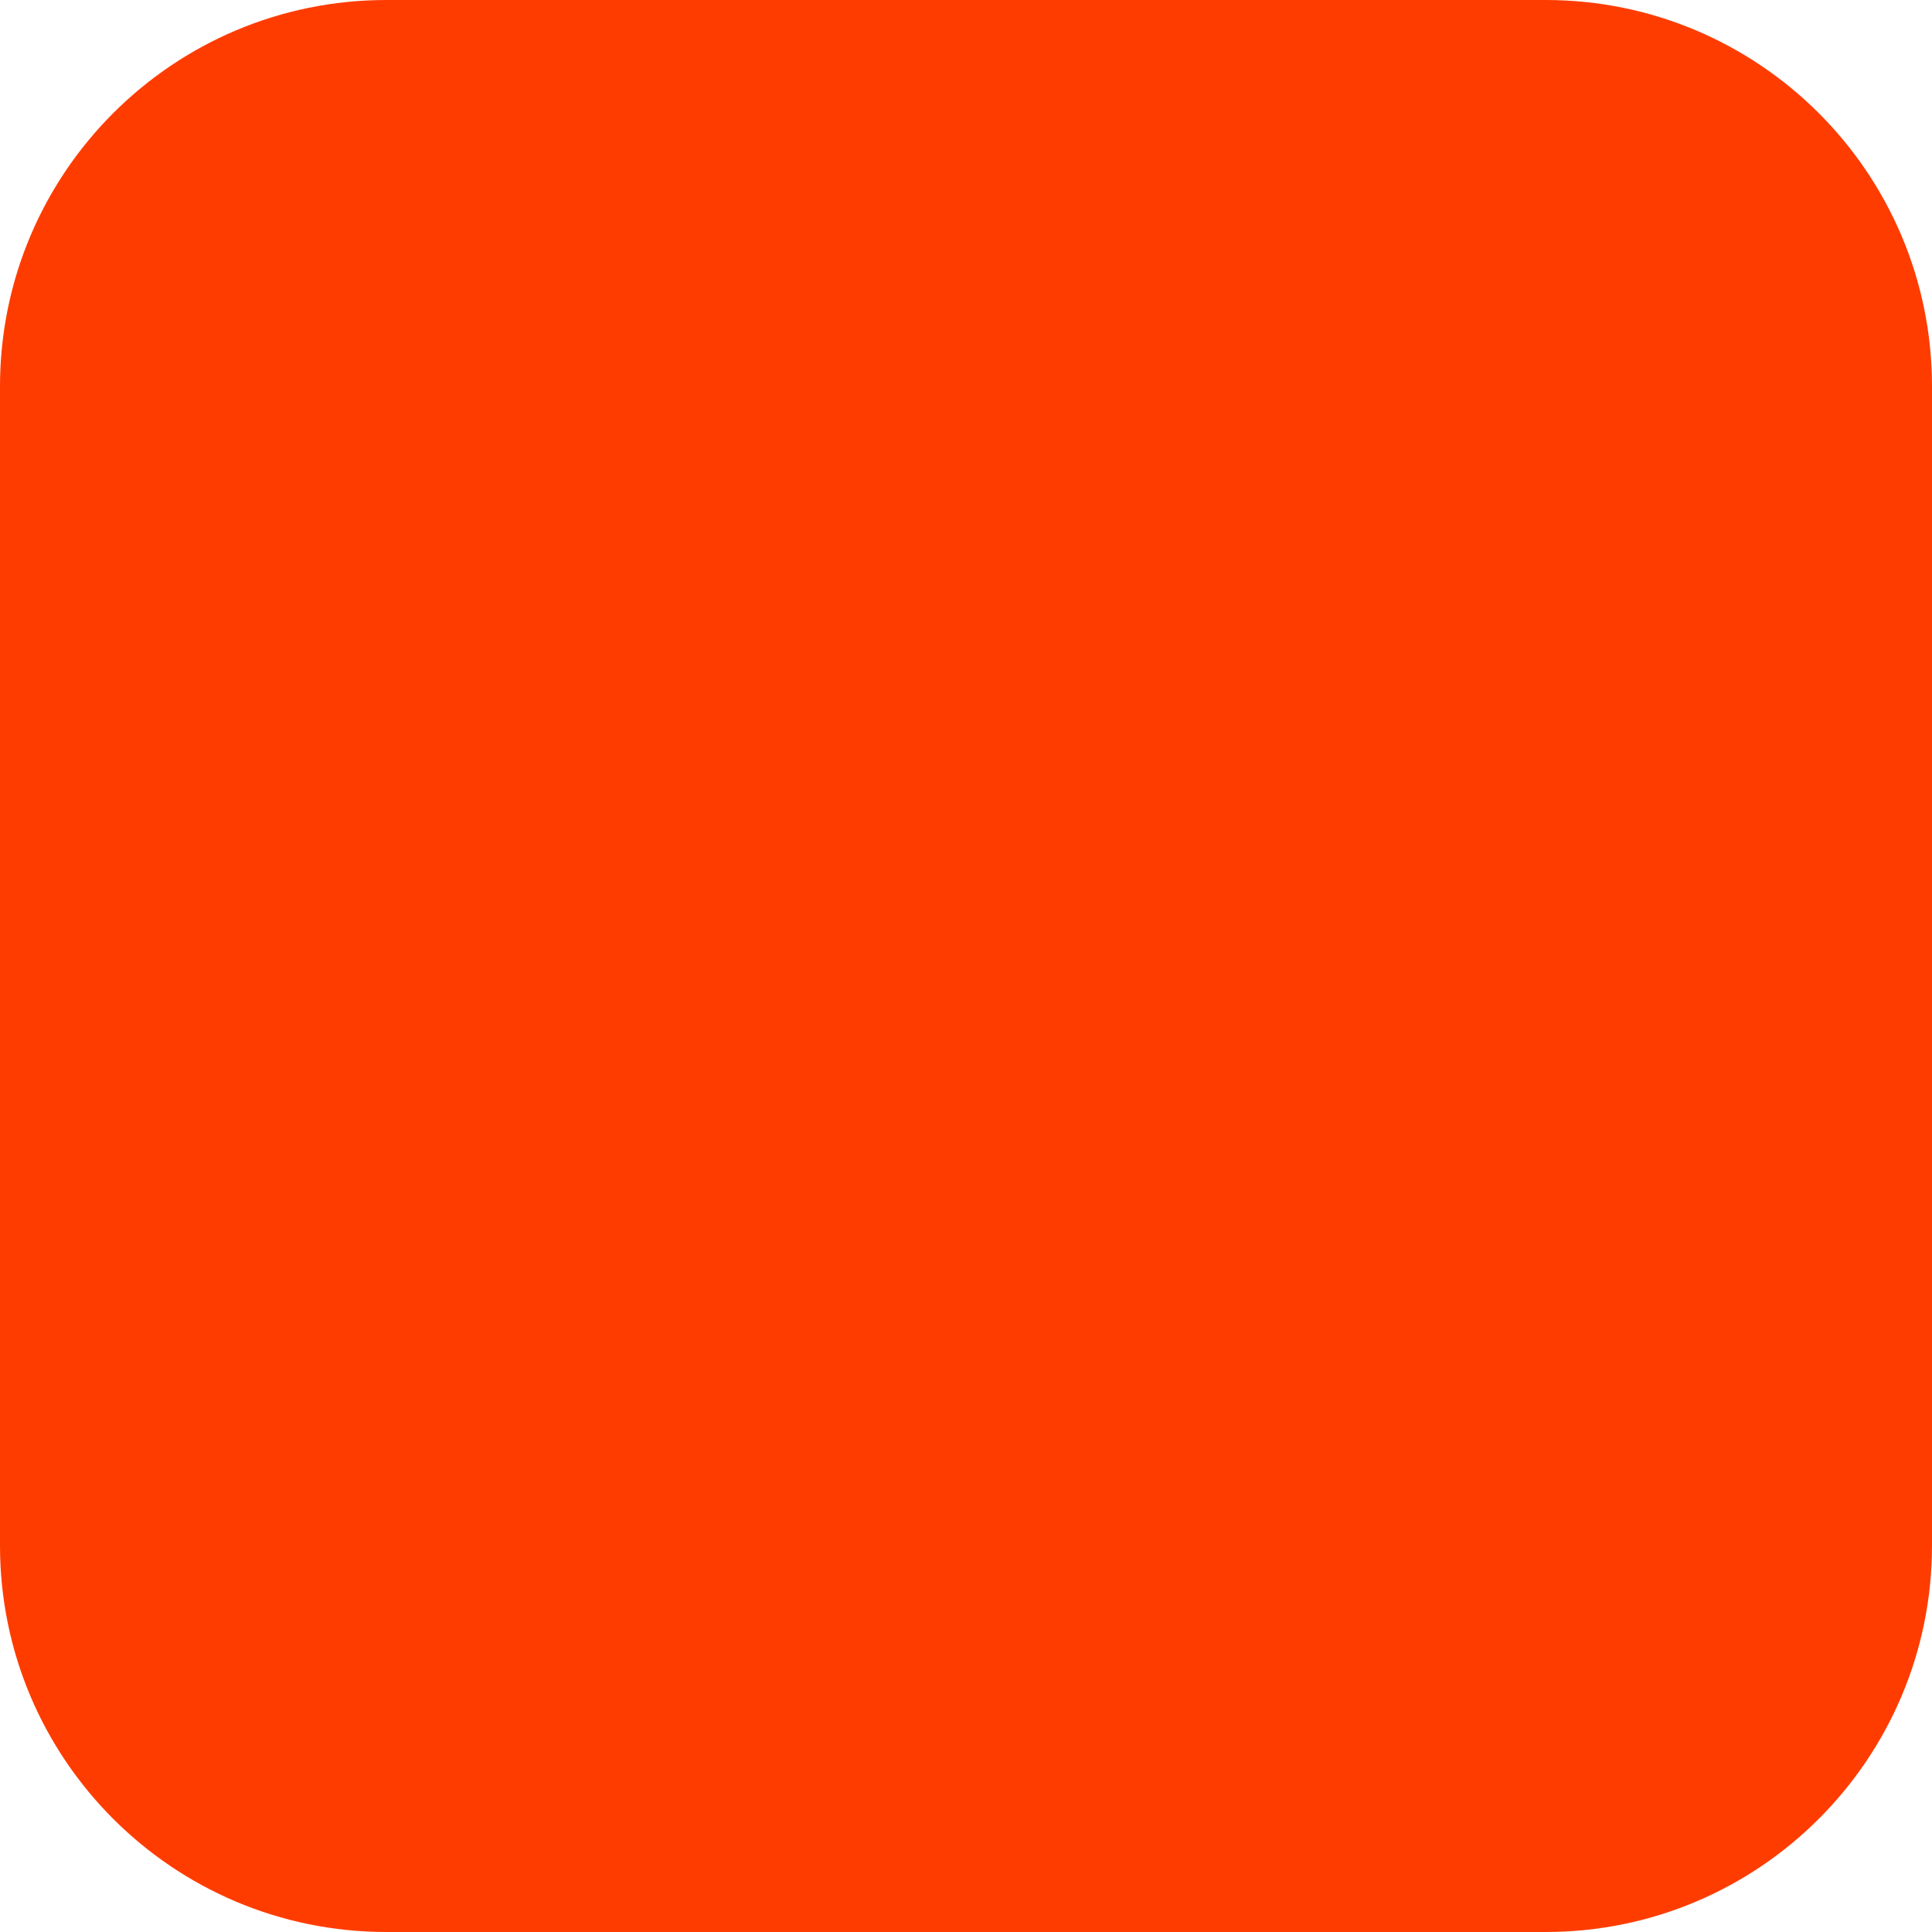
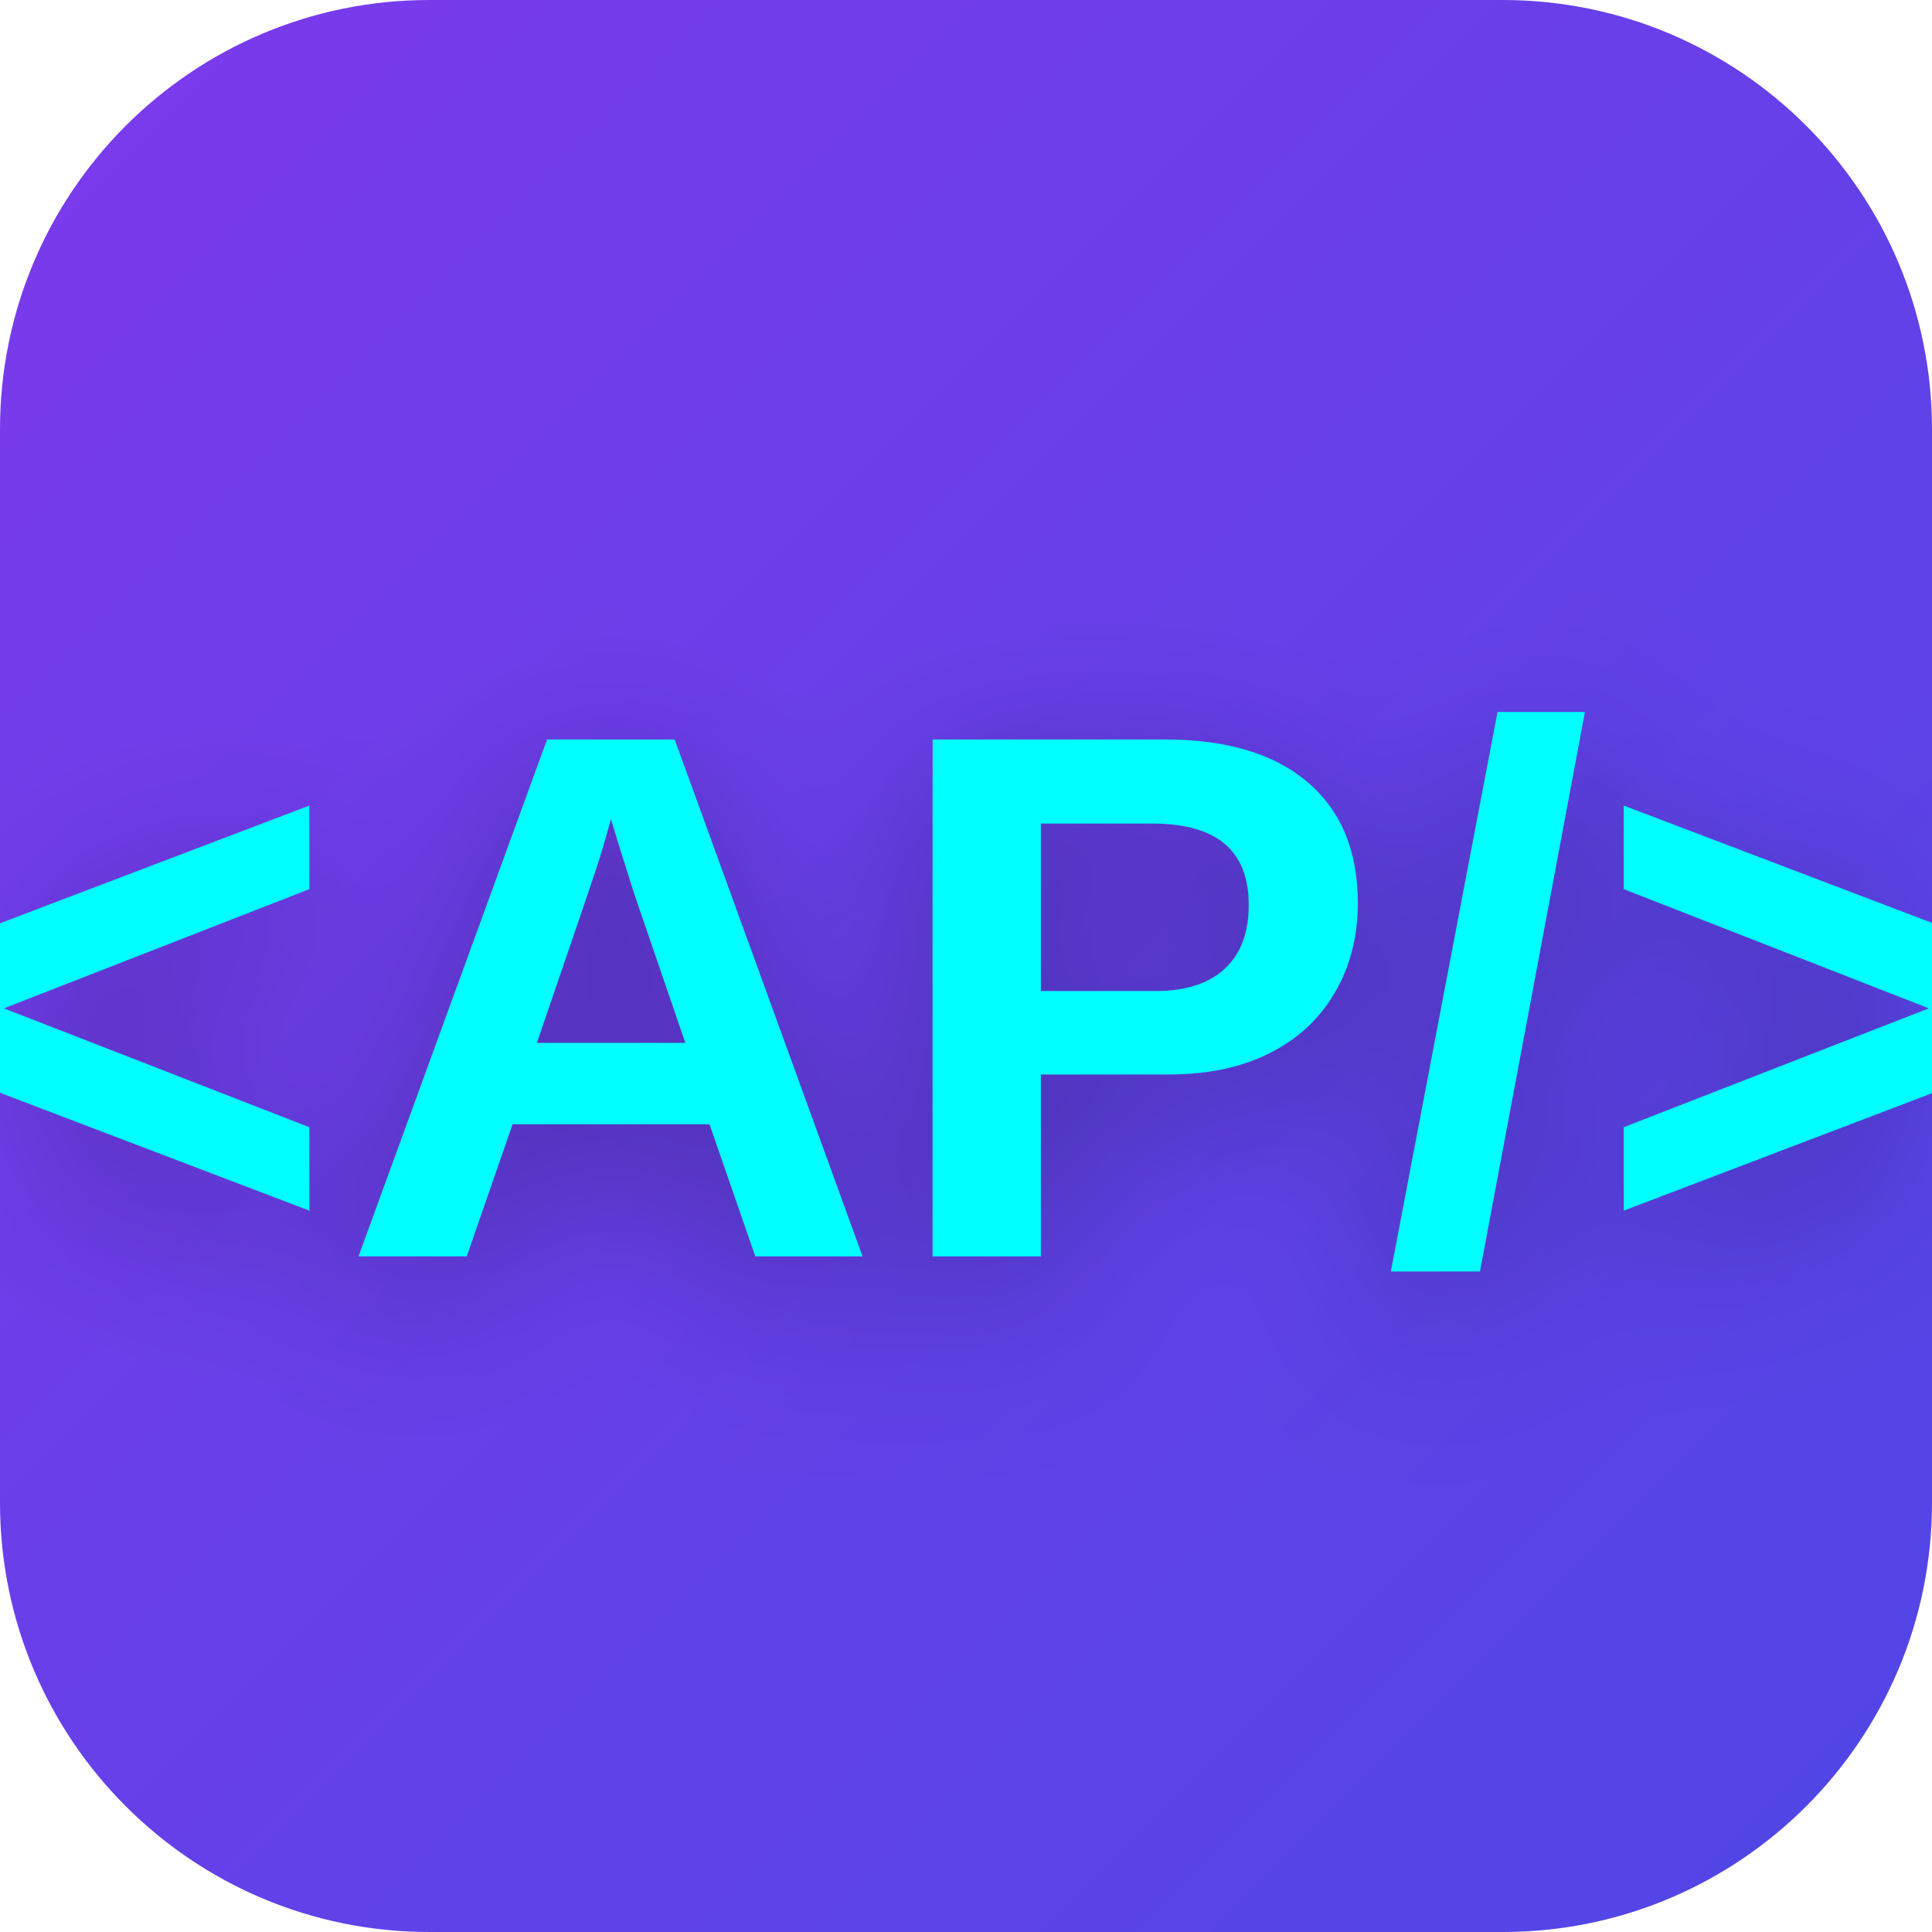
<svg xmlns="http://www.w3.org/2000/svg" width="180" height="180" viewBox="0 0 180 180" fill="none">
-   <rect width="180" height="180" rx="36" fill="#FF3C00" />
+   <defs>
+     <linearGradient id="grad" x1="0%" y1="0%" x2="100%" y2="100%">
+       <stop offset="0%" style="stop-color:#7c3aed;stop-opacity:1" />
+       <stop offset="100%" style="stop-color:#4f46e5;stop-opacity:1" />
+     </linearGradient>
+   </defs>
+   <rect width="180" height="180" rx="40" fill="url(#grad)" />
+   <text x="50%" y="54%" dominant-baseline="middle" text-anchor="middle" font-family="Arial, sans-serif" font-weight="900" font-size="70" fill="#00ffff" style="filter: drop-shadow(0px 4px 8px rgba(0,0,0,0.3));">&lt;AP/&gt;</text>
</svg>
